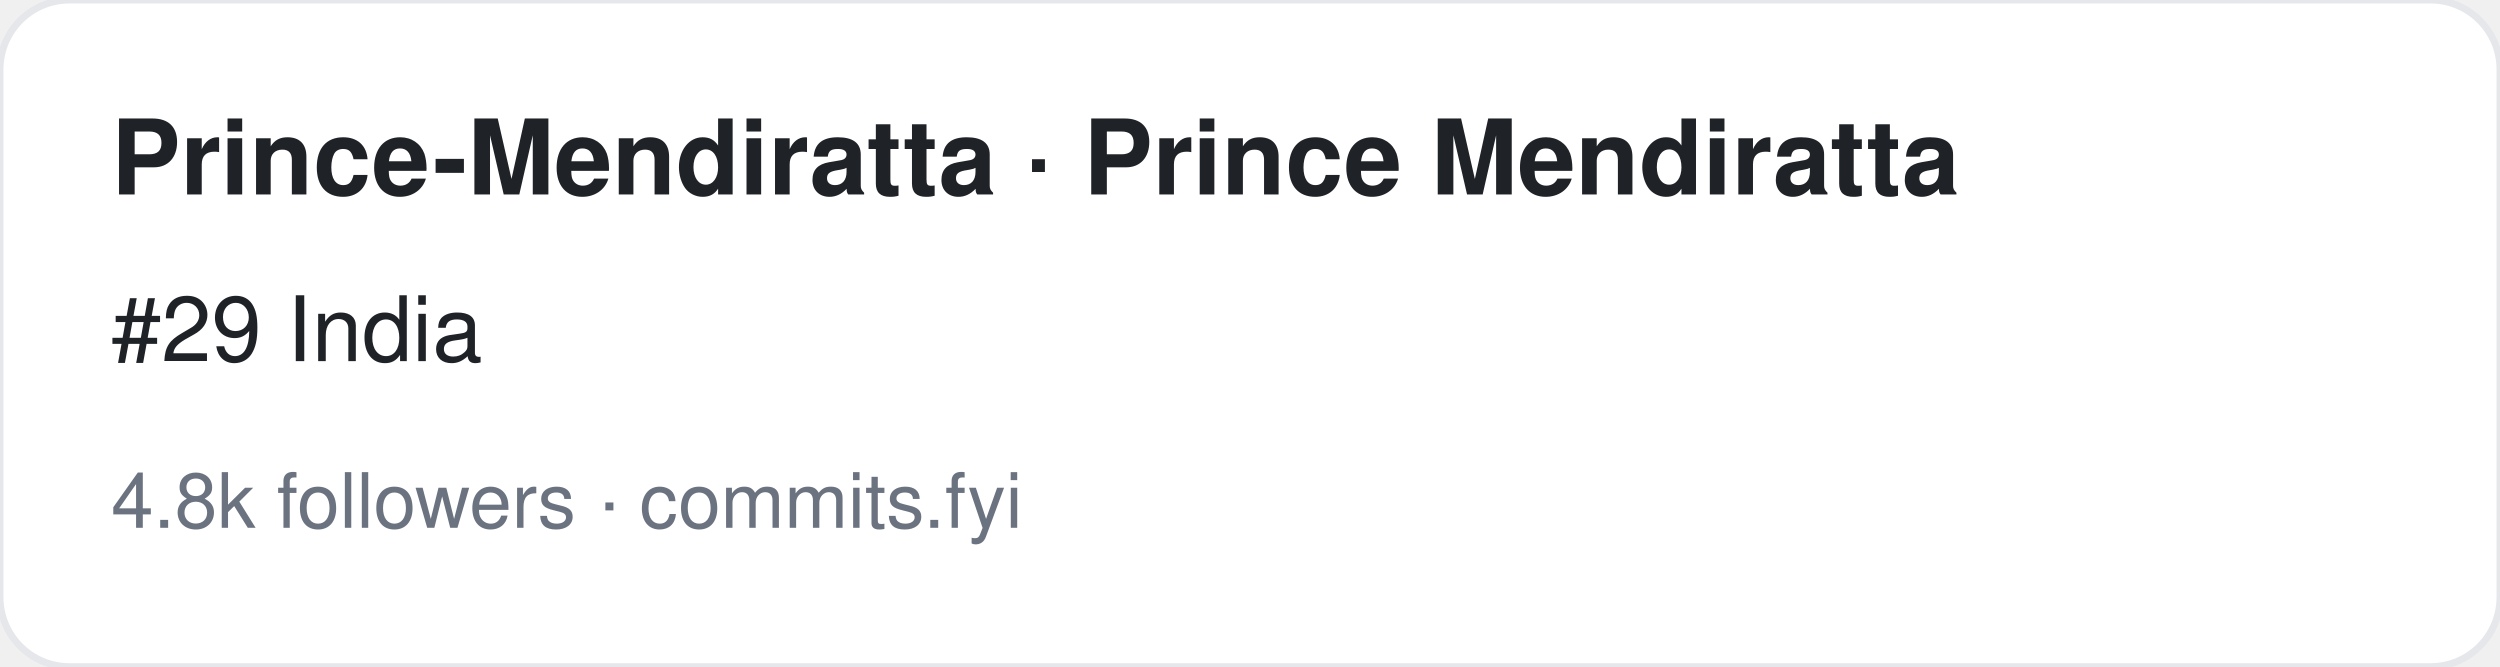
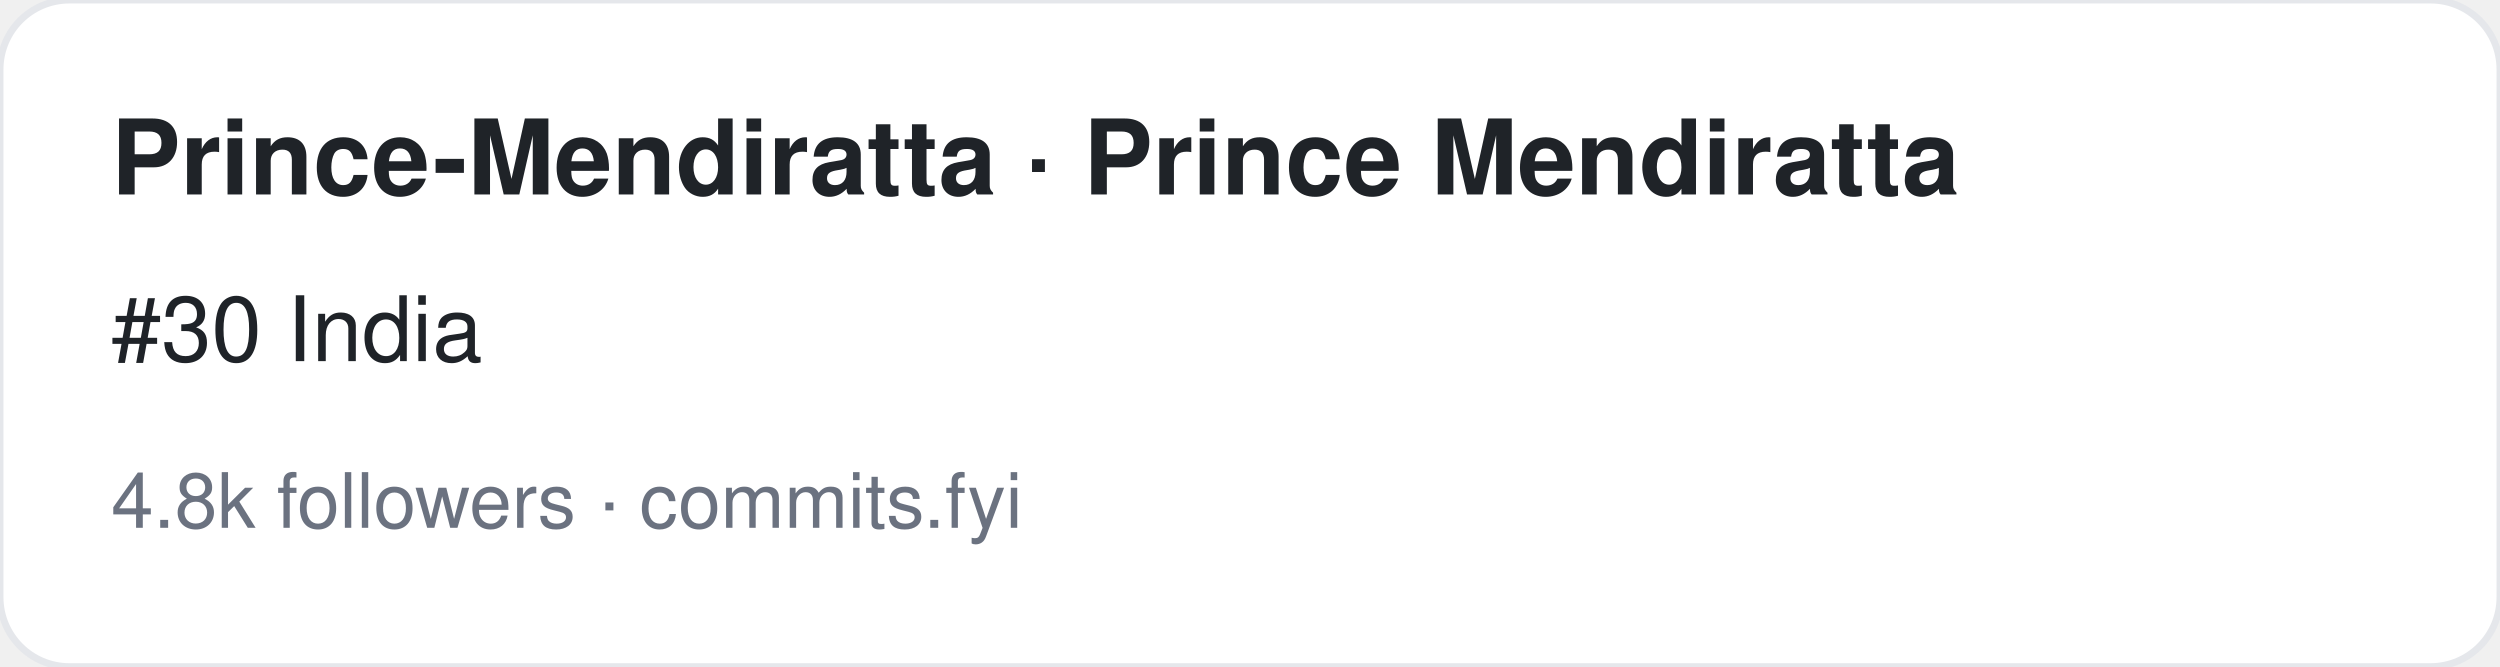
<svg xmlns="http://www.w3.org/2000/svg" width="360" height="96" viewBox="0 0 360 96" font-family="-apple-system,BlinkMacSystemFont,Segoe UI,Helvetica,Arial,sans-serif">
  <rect width="360" height="96" rx="10" fill="#ffffff" stroke="#e5e7eb" />
  <text x="16" y="28" font-size="15" font-weight="700" fill="#1f2328">Prince-Mendiratta · Prince Mendiratta</text>
-   <text x="16" y="52" font-size="13" fill="#1f2328">#29 India</text>
+   <text x="16" y="52" font-size="13" fill="#1f2328">#30 India</text>
  <text x="16" y="76" font-size="11" fill="#6b7280">4.8k followers · commits.fyi</text>
</svg>
